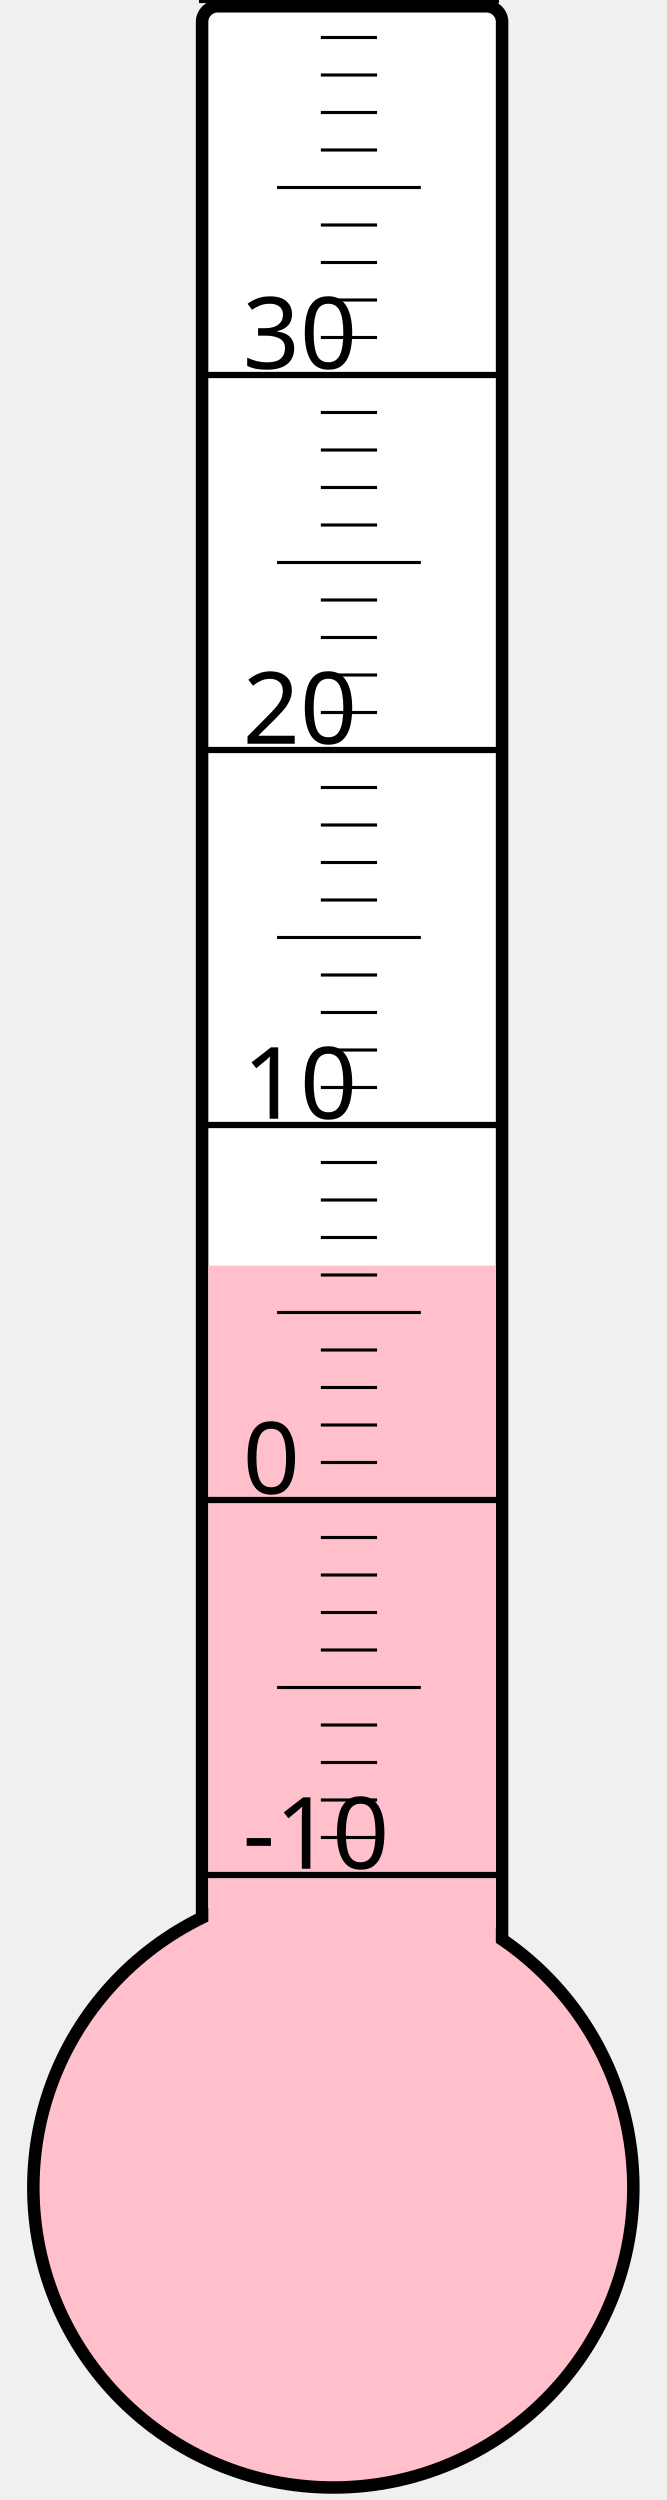
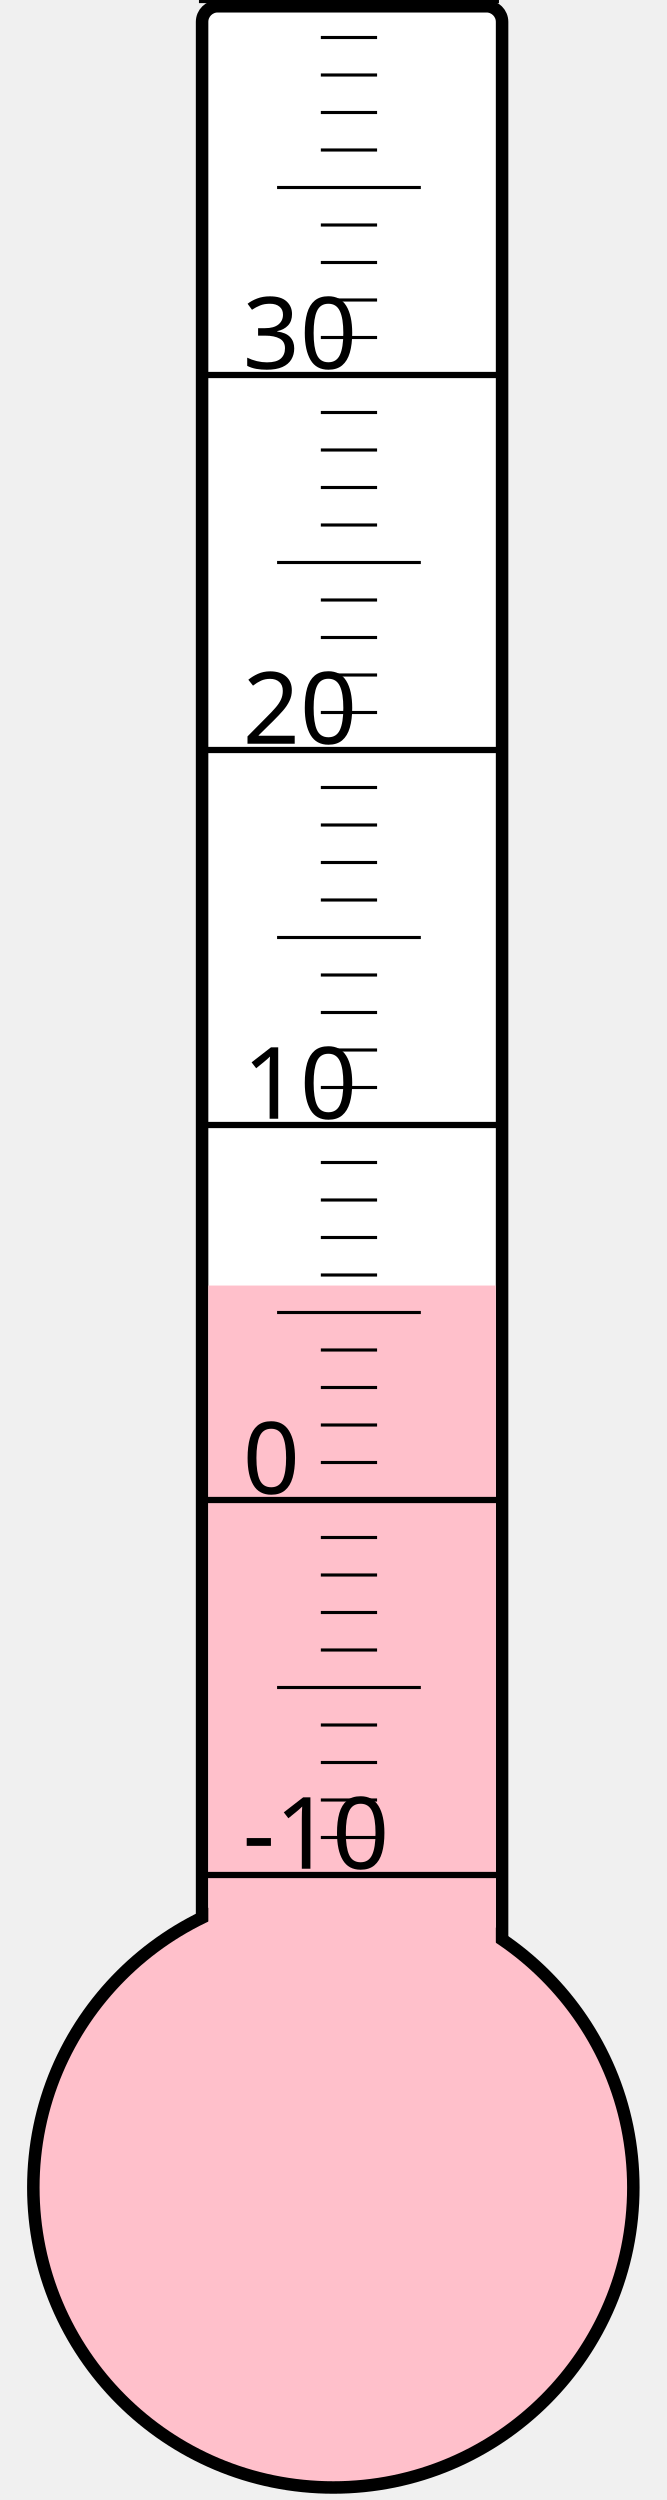
<svg xmlns="http://www.w3.org/2000/svg" width="40px" height="150px" viewBox="0 0 200 800">
  <rect width="200" height="800" x="0" y="0" style="fill: #ffffeb; fill-opacity: 0;" />
  <rect width="96" height="680" x="58" y="2" rx="5" ry="5" style="fill: white; fill-opacity: 1; stroke: black; stroke-width: 4;" />
  <circle cx="100" cy="700" r="96" style="fill: pink; stroke: black; stroke-width: 4;" />
-   <rect width="92" height="295.0" x="60" y="405.0" style="fill: pink; fill-opacity: 1; stroke-width: 0;" />
+   <rect width="92" height="288.625" x="60" y="411.375" style="fill: pink; fill-opacity: 1; stroke-width: 0;" />
  <text x="71" y="598" style="font-family: sans-serif; font-size: 24pt;">-10</text>
  <text x="71" y="478" style="font-family: sans-serif; font-size: 24pt;">0</text>
  <text x="71" y="358" style="font-family: sans-serif; font-size: 24pt;">10</text>
  <text x="71" y="238" style="font-family: sans-serif; font-size: 24pt;">20</text>
  <text x="71" y="118" style="font-family: sans-serif; font-size: 24pt;">30</text>
  <g style="stroke: black;">
    <line x1="57" y1="600" x2="153" y2="600" style="stroke-width: 2;" />
    <line x1="96" y1="588" x2="114" y2="588" style="stroke-width: 1;" />
    <line x1="96" y1="576" x2="114" y2="576" style="stroke-width: 1;" />
    <line x1="96" y1="564" x2="114" y2="564" style="stroke-width: 1;" />
    <line x1="96" y1="552" x2="114" y2="552" style="stroke-width: 1;" />
    <line x1="82" y1="540" x2="128" y2="540" style="stroke-width: 1;" />
    <line x1="96" y1="528" x2="114" y2="528" style="stroke-width: 1;" />
    <line x1="96" y1="516" x2="114" y2="516" style="stroke-width: 1;" />
    <line x1="96" y1="504" x2="114" y2="504" style="stroke-width: 1;" />
    <line x1="96" y1="492" x2="114" y2="492" style="stroke-width: 1;" />
    <line x1="57" y1="480" x2="153" y2="480" style="stroke-width: 2;" />
    <line x1="96" y1="468" x2="114" y2="468" style="stroke-width: 1;" />
    <line x1="96" y1="456" x2="114" y2="456" style="stroke-width: 1;" />
    <line x1="96" y1="444" x2="114" y2="444" style="stroke-width: 1;" />
    <line x1="96" y1="432" x2="114" y2="432" style="stroke-width: 1;" />
    <line x1="82" y1="420" x2="128" y2="420" style="stroke-width: 1;" />
    <line x1="96" y1="408" x2="114" y2="408" style="stroke-width: 1;" />
    <line x1="96" y1="396" x2="114" y2="396" style="stroke-width: 1;" />
    <line x1="96" y1="384" x2="114" y2="384" style="stroke-width: 1;" />
    <line x1="96" y1="372" x2="114" y2="372" style="stroke-width: 1;" />
    <line x1="57" y1="360" x2="153" y2="360" style="stroke-width: 2;" />
    <line x1="96" y1="348" x2="114" y2="348" style="stroke-width: 1;" />
    <line x1="96" y1="336" x2="114" y2="336" style="stroke-width: 1;" />
    <line x1="96" y1="324" x2="114" y2="324" style="stroke-width: 1;" />
    <line x1="96" y1="312" x2="114" y2="312" style="stroke-width: 1;" />
    <line x1="82" y1="300" x2="128" y2="300" style="stroke-width: 1;" />
    <line x1="96" y1="288" x2="114" y2="288" style="stroke-width: 1;" />
    <line x1="96" y1="276" x2="114" y2="276" style="stroke-width: 1;" />
    <line x1="96" y1="264" x2="114" y2="264" style="stroke-width: 1;" />
    <line x1="96" y1="252" x2="114" y2="252" style="stroke-width: 1;" />
    <line x1="57" y1="240" x2="153" y2="240" style="stroke-width: 2;" />
    <line x1="96" y1="228" x2="114" y2="228" style="stroke-width: 1;" />
    <line x1="96" y1="216" x2="114" y2="216" style="stroke-width: 1;" />
    <line x1="96" y1="204" x2="114" y2="204" style="stroke-width: 1;" />
    <line x1="96" y1="192" x2="114" y2="192" style="stroke-width: 1;" />
    <line x1="82" y1="180" x2="128" y2="180" style="stroke-width: 1;" />
    <line x1="96" y1="168" x2="114" y2="168" style="stroke-width: 1;" />
    <line x1="96" y1="156" x2="114" y2="156" style="stroke-width: 1;" />
    <line x1="96" y1="144" x2="114" y2="144" style="stroke-width: 1;" />
    <line x1="96" y1="132" x2="114" y2="132" style="stroke-width: 1;" />
    <line x1="57" y1="120" x2="153" y2="120" style="stroke-width: 2;" />
    <line x1="96" y1="108" x2="114" y2="108" style="stroke-width: 1;" />
    <line x1="96" y1="96" x2="114" y2="96" style="stroke-width: 1;" />
    <line x1="96" y1="84" x2="114" y2="84" style="stroke-width: 1;" />
    <line x1="96" y1="72" x2="114" y2="72" style="stroke-width: 1;" />
    <line x1="82" y1="60" x2="128" y2="60" style="stroke-width: 1;" />
    <line x1="96" y1="48" x2="114" y2="48" style="stroke-width: 1;" />
    <line x1="96" y1="36" x2="114" y2="36" style="stroke-width: 1;" />
    <line x1="96" y1="24" x2="114" y2="24" style="stroke-width: 1;" />
    <line x1="96" y1="12" x2="114" y2="12" style="stroke-width: 1;" />
    <line x1="57" y1="0" x2="153" y2="0" style="stroke-width: 2;" />
  </g>
</svg>
